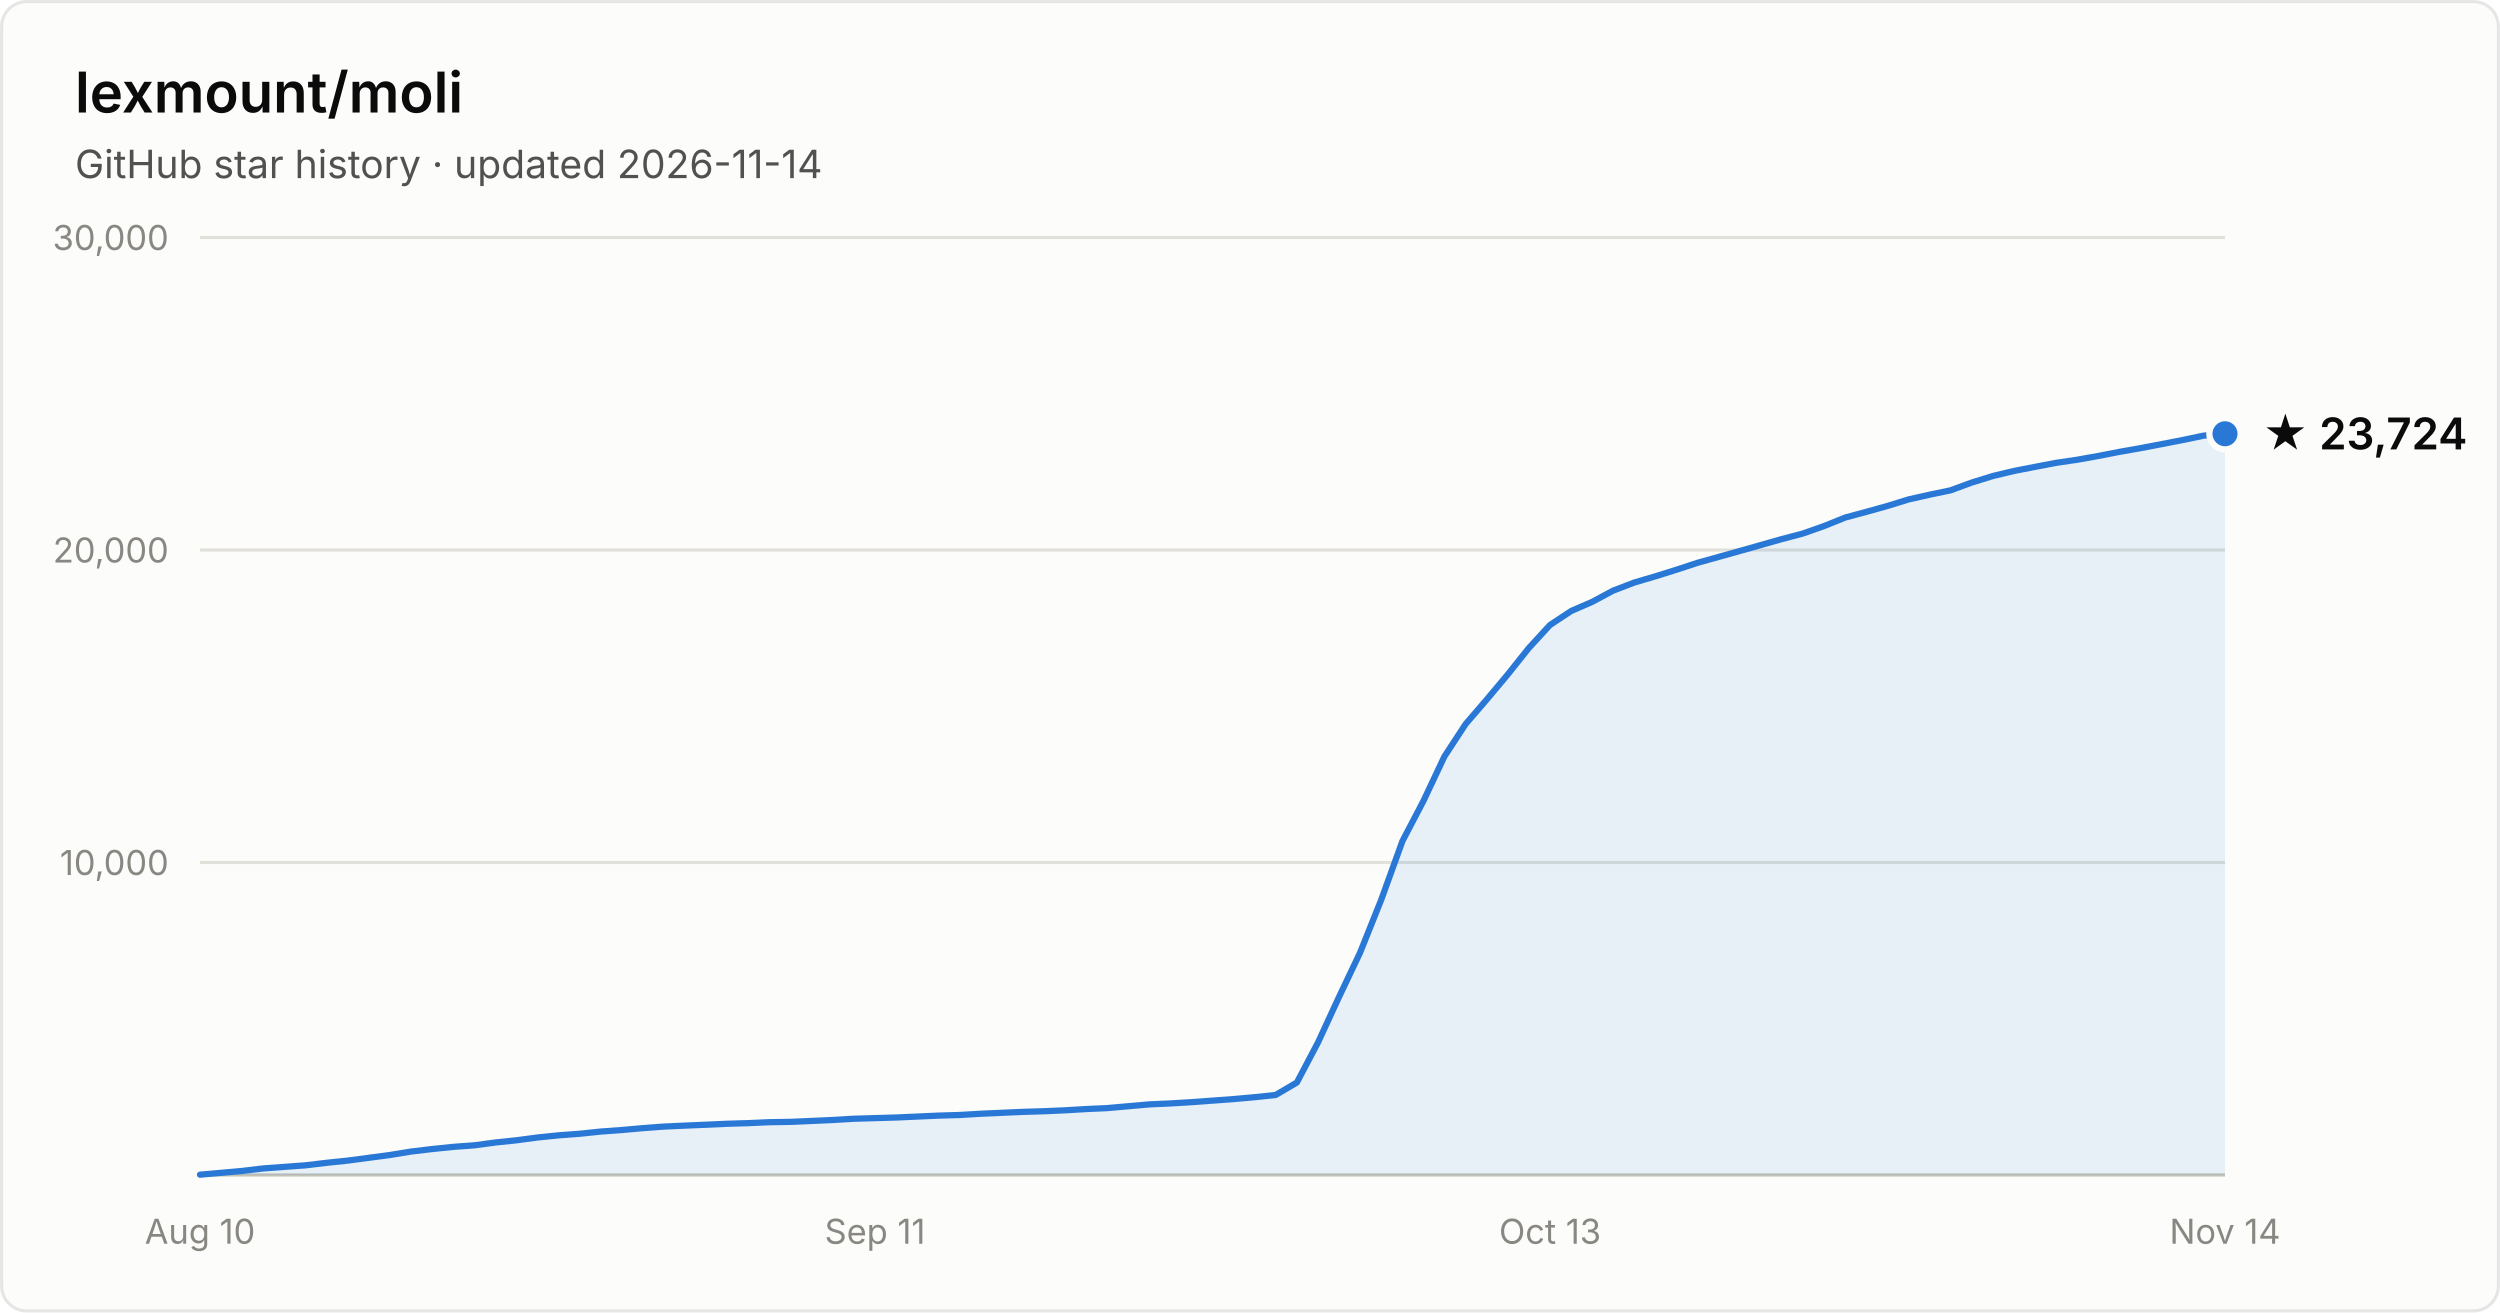
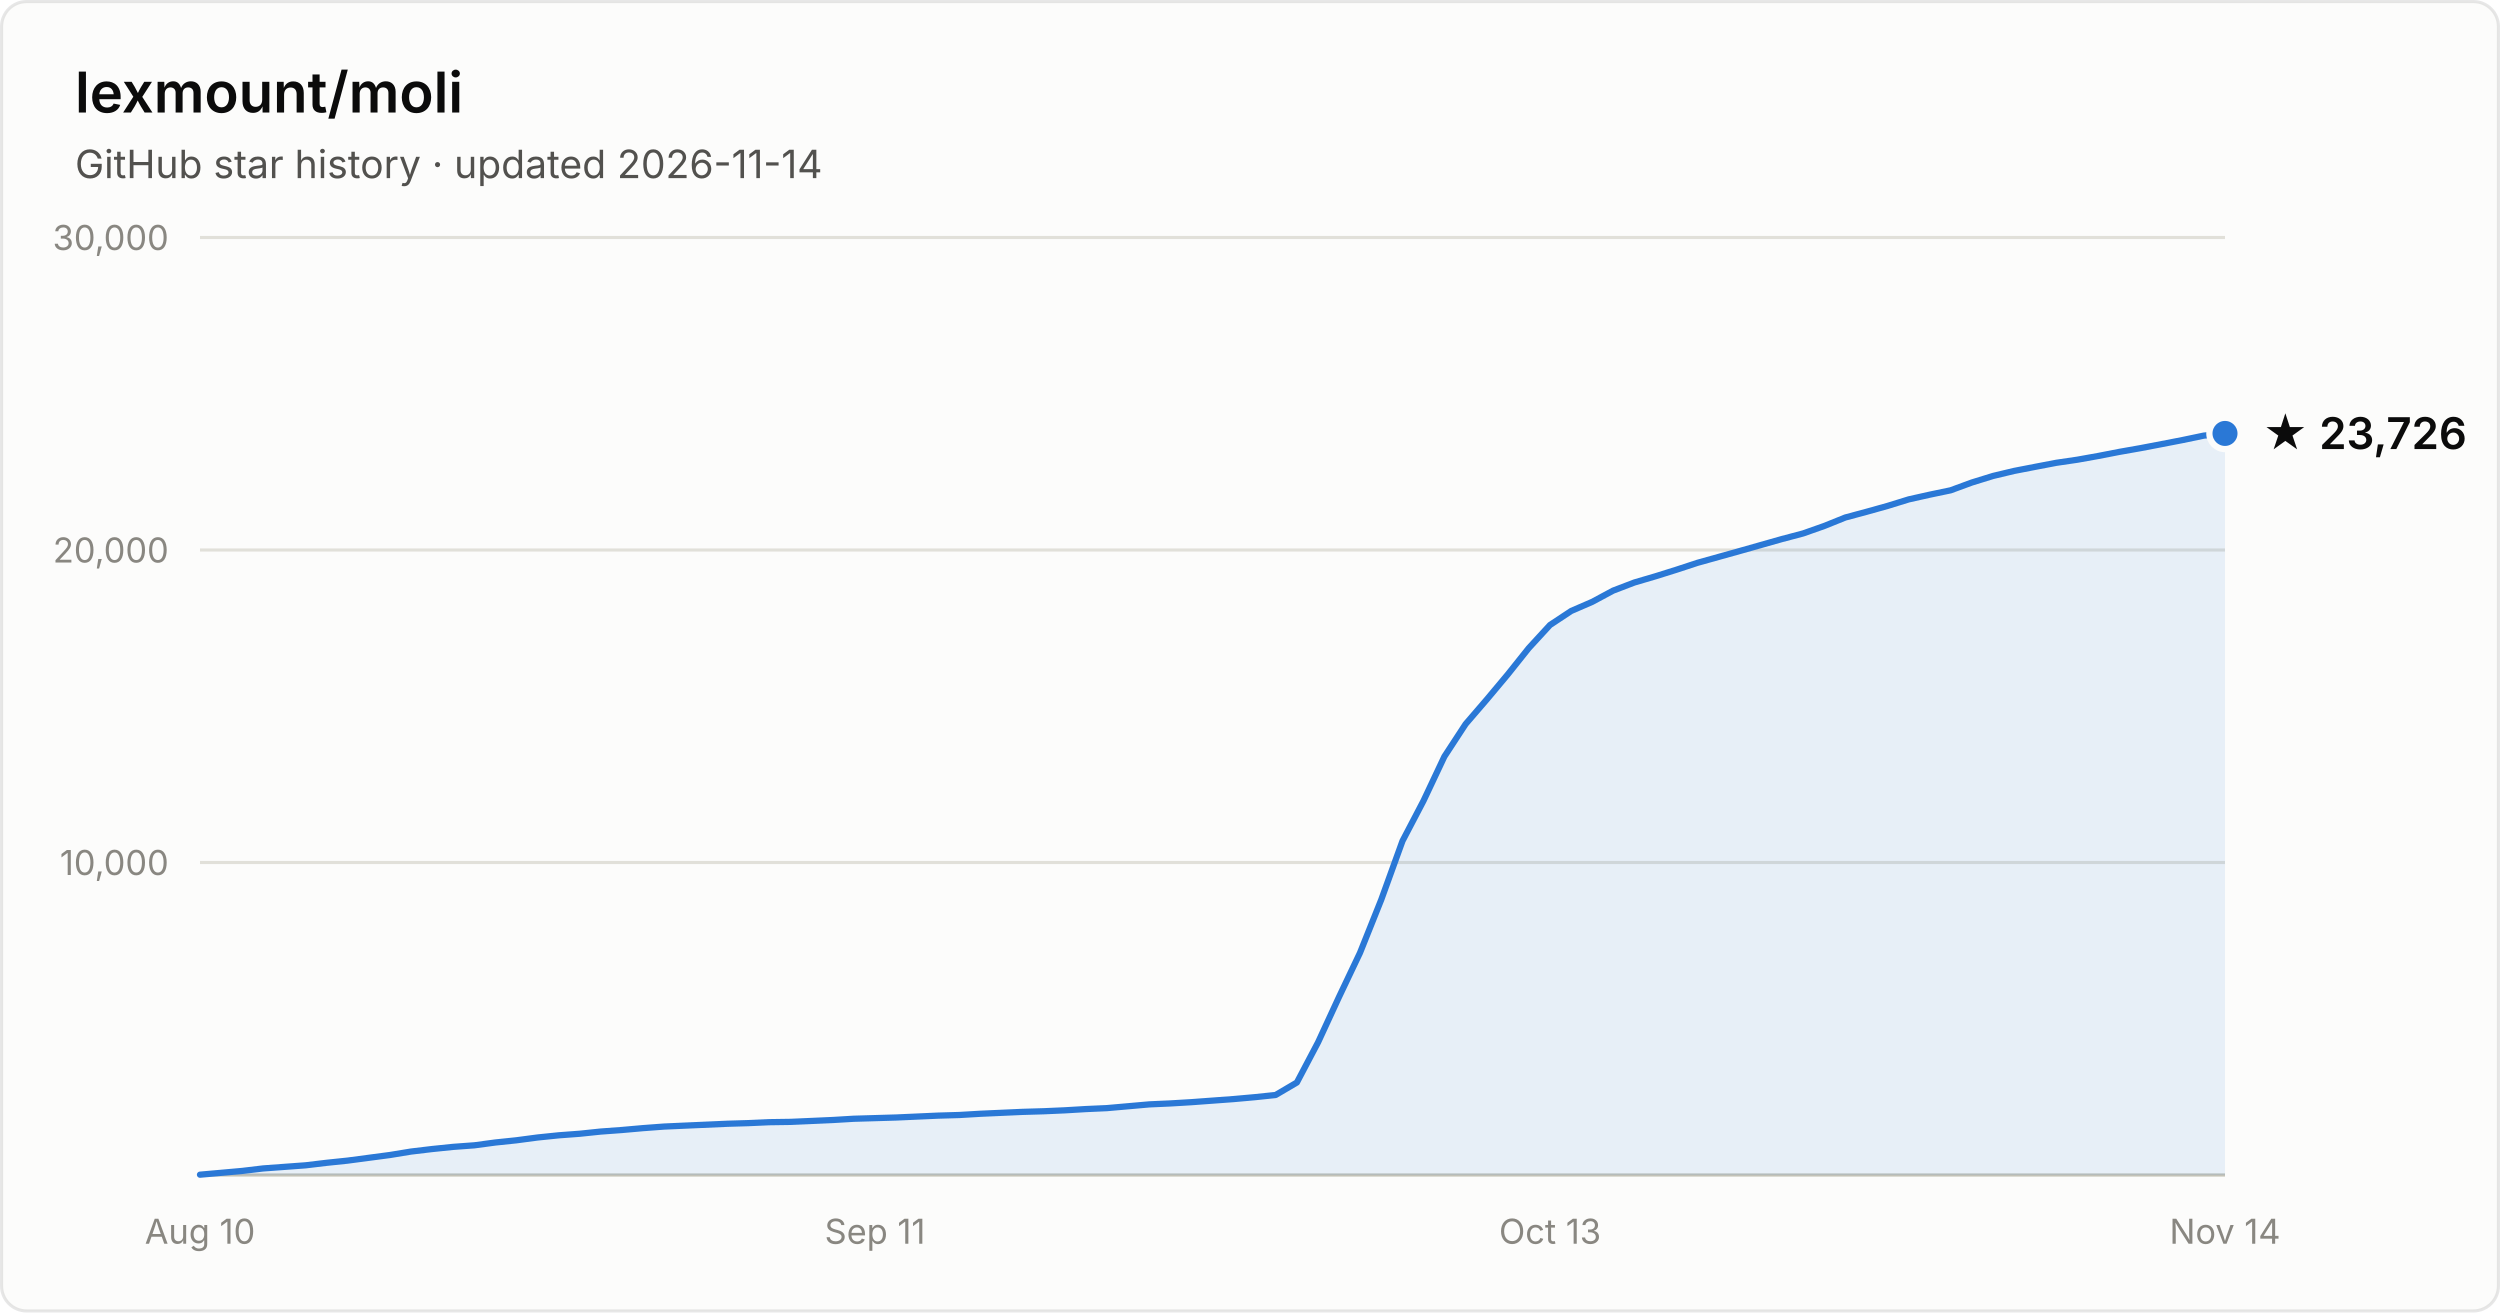
- <svg xmlns="http://www.w3.org/2000/svg" width="800" height="420" viewBox="0 0 800 420" font-family="system-ui, -apple-system, Segoe UI, sans-serif" role="img" aria-label="Star history of lexmount/moli: 23,724 stars as of 2026-11-14">
+ <svg xmlns="http://www.w3.org/2000/svg" width="800" height="420" viewBox="0 0 800 420" font-family="system-ui, -apple-system, Segoe UI, sans-serif" role="img" aria-label="Star history of lexmount/moli: 23,726 stars as of 2026-11-14">
  <rect x="0.5" y="0.5" width="799" height="419" rx="8" fill="#fcfcfb" stroke="rgba(11,11,11,0.10)" />
  <text x="24" y="36" fill="#0b0b0b" font-size="18" font-weight="600">lexmount/moli</text>
  <text x="24" y="57" fill="#52514e" font-size="12.5">GitHub star history · updated 2026-11-14</text>
  <line x1="64" y1="276.0" x2="712" y2="276.0" stroke="#e1e0d9" stroke-width="1" />
  <text x="54" y="280.0" text-anchor="end" fill="#898781" font-size="11" style="font-variant-numeric:tabular-nums">10,000</text>
  <line x1="64" y1="176.0" x2="712" y2="176.0" stroke="#e1e0d9" stroke-width="1" />
  <text x="54" y="180.0" text-anchor="end" fill="#898781" font-size="11" style="font-variant-numeric:tabular-nums">20,000</text>
  <line x1="64" y1="76.0" x2="712" y2="76.0" stroke="#e1e0d9" stroke-width="1" />
  <text x="54" y="80.0" text-anchor="end" fill="#898781" font-size="11" style="font-variant-numeric:tabular-nums">30,000</text>
  <line x1="64" y1="376" x2="712" y2="376" stroke="#c3c2b7" stroke-width="1" />
  <text x="64.0" y="398" text-anchor="middle" fill="#898781" font-size="11" style="font-variant-numeric:tabular-nums">Aug 10</text>
  <text x="280.0" y="398" text-anchor="middle" fill="#898781" font-size="11" style="font-variant-numeric:tabular-nums">Sep 11</text>
  <text x="496.0" y="398" text-anchor="middle" fill="#898781" font-size="11" style="font-variant-numeric:tabular-nums">Oct 13</text>
  <text x="712.0" y="398" text-anchor="middle" fill="#898781" font-size="11" style="font-variant-numeric:tabular-nums">Nov 14</text>
-   <path d="M64.0 375.9 L70.8 375.3 L77.5 374.7 L84.2 373.9 L91.0 373.4 L97.8 372.9 L104.5 372.1 L111.2 371.4 L118.0 370.5 L124.8 369.6 L131.5 368.5 L138.2 367.7 L145.0 367.0 L151.8 366.5 L158.5 365.6 L165.2 364.9 L172.0 364.0 L178.8 363.3 L185.5 362.8 L192.2 362.1 L199.0 361.6 L205.8 361.0 L212.5 360.5 L219.2 360.2 L226.0 359.9 L232.8 359.6 L239.5 359.4 L246.2 359.1 L253.0 359.0 L259.8 358.7 L266.5 358.4 L273.2 358.0 L280.0 357.8 L286.8 357.6 L293.5 357.3 L300.2 357.0 L307.0 356.8 L313.8 356.4 L320.5 356.1 L327.2 355.8 L334.0 355.6 L340.8 355.3 L347.5 354.9 L354.2 354.6 L361.0 354.0 L367.8 353.4 L374.5 353.1 L381.2 352.7 L388.0 352.2 L394.8 351.7 L401.5 351.1 L408.2 350.4 L415.0 346.4 L421.8 333.5 L428.5 319.0 L435.2 304.9 L442.0 287.9 L448.8 269.1 L455.5 256.3 L462.2 242.1 L469.0 231.7 L475.8 223.8 L482.5 215.8 L489.2 207.4 L496.0 200.0 L502.8 195.5 L509.5 192.6 L516.2 189.0 L523.0 186.4 L529.8 184.4 L536.5 182.3 L543.2 180.1 L550.0 178.2 L556.8 176.3 L563.5 174.4 L570.2 172.5 L577.0 170.7 L583.8 168.3 L590.5 165.6 L597.2 163.8 L604.0 161.9 L610.8 159.8 L617.5 158.3 L624.2 156.9 L631.0 154.4 L637.8 152.3 L644.5 150.7 L651.2 149.4 L658.0 148.1 L664.8 147.1 L671.5 145.9 L678.2 144.6 L685.0 143.4 L691.8 142.1 L698.5 140.8 L705.2 139.4 L712.0 138.8 L712.0 376 L64.0 376 Z" fill="#2a78d6" fill-opacity="0.1" />
-   <path d="M64.0 375.9 L70.8 375.3 L77.5 374.7 L84.2 373.9 L91.0 373.4 L97.8 372.9 L104.5 372.1 L111.2 371.4 L118.0 370.5 L124.8 369.6 L131.5 368.5 L138.2 367.7 L145.0 367.0 L151.8 366.5 L158.5 365.6 L165.2 364.9 L172.0 364.0 L178.8 363.3 L185.5 362.8 L192.2 362.1 L199.0 361.6 L205.8 361.0 L212.5 360.5 L219.2 360.2 L226.0 359.9 L232.8 359.6 L239.5 359.4 L246.2 359.1 L253.0 359.0 L259.8 358.7 L266.5 358.4 L273.2 358.0 L280.0 357.8 L286.8 357.6 L293.5 357.3 L300.2 357.0 L307.0 356.8 L313.8 356.4 L320.5 356.1 L327.2 355.8 L334.0 355.6 L340.8 355.3 L347.5 354.9 L354.2 354.6 L361.0 354.0 L367.8 353.4 L374.5 353.1 L381.2 352.7 L388.0 352.2 L394.8 351.7 L401.5 351.1 L408.2 350.4 L415.0 346.4 L421.8 333.5 L428.5 319.0 L435.2 304.9 L442.0 287.9 L448.8 269.1 L455.5 256.3 L462.2 242.1 L469.0 231.7 L475.8 223.8 L482.5 215.8 L489.2 207.4 L496.0 200.0 L502.8 195.5 L509.5 192.6 L516.2 189.0 L523.0 186.4 L529.8 184.4 L536.5 182.3 L543.2 180.1 L550.0 178.2 L556.8 176.3 L563.5 174.4 L570.2 172.5 L577.0 170.7 L583.8 168.3 L590.5 165.6 L597.2 163.8 L604.0 161.9 L610.8 159.8 L617.5 158.3 L624.2 156.9 L631.0 154.4 L637.8 152.3 L644.5 150.7 L651.2 149.4 L658.0 148.1 L664.8 147.1 L671.5 145.9 L678.2 144.6 L685.0 143.4 L691.8 142.1 L698.5 140.8 L705.2 139.4 L712.0 138.8" fill="none" stroke="#2a78d6" stroke-width="2" stroke-linejoin="round" stroke-linecap="round" />
-   <circle cx="712.0" cy="138.8" r="5" fill="#2a78d6" stroke="#fcfcfb" stroke-width="2" />
-   <text x="724.0" y="143.8" fill="#0b0b0b" font-size="14" font-weight="600">★ 23,724</text>
+   <path d="M64.0 375.9 L70.8 375.3 L77.5 374.7 L84.2 373.9 L91.0 373.4 L97.8 372.9 L104.5 372.1 L111.2 371.4 L118.0 370.5 L124.8 369.6 L131.5 368.5 L138.2 367.7 L145.0 367.0 L151.8 366.5 L158.5 365.6 L165.2 364.9 L172.0 364.0 L178.8 363.3 L185.5 362.8 L192.2 362.1 L199.0 361.6 L205.8 361.0 L212.5 360.5 L219.2 360.2 L226.0 359.9 L232.8 359.6 L239.5 359.4 L246.2 359.1 L253.0 359.0 L259.8 358.7 L266.5 358.4 L273.2 358.0 L280.0 357.8 L286.8 357.6 L293.5 357.3 L300.2 357.0 L307.0 356.8 L313.8 356.4 L320.5 356.1 L327.2 355.8 L334.0 355.6 L340.8 355.3 L347.5 354.9 L354.2 354.6 L361.0 354.0 L367.8 353.4 L374.5 353.1 L381.2 352.7 L388.0 352.2 L394.8 351.7 L401.5 351.1 L408.2 350.4 L415.0 346.4 L421.8 333.5 L428.5 319.0 L435.2 304.9 L442.0 287.9 L448.8 269.1 L455.5 256.3 L462.2 242.1 L469.0 231.7 L475.8 223.8 L482.5 215.8 L489.2 207.4 L496.0 200.0 L502.8 195.5 L509.5 192.6 L516.2 189.0 L523.0 186.4 L529.8 184.4 L536.5 182.3 L543.2 180.1 L550.0 178.2 L556.8 176.3 L563.5 174.4 L570.2 172.5 L577.0 170.7 L583.8 168.3 L590.5 165.6 L597.2 163.8 L604.0 161.9 L610.8 159.8 L617.5 158.3 L624.2 156.9 L631.0 154.4 L637.8 152.3 L644.5 150.7 L651.2 149.4 L658.0 148.1 L664.8 147.1 L671.5 145.9 L678.2 144.6 L685.0 143.4 L691.8 142.1 L698.5 140.8 L705.2 139.4 L712.0 138.7 L712.0 376 L64.0 376 Z" fill="#2a78d6" fill-opacity="0.1" />
+   <path d="M64.0 375.9 L70.8 375.3 L77.5 374.7 L84.2 373.9 L91.0 373.4 L97.8 372.9 L104.5 372.1 L111.2 371.4 L118.0 370.5 L124.8 369.6 L131.5 368.5 L138.2 367.7 L145.0 367.0 L151.8 366.5 L158.5 365.6 L165.2 364.9 L172.0 364.0 L178.8 363.3 L185.5 362.8 L192.2 362.1 L199.0 361.6 L205.8 361.0 L212.5 360.5 L219.2 360.2 L226.0 359.9 L232.8 359.6 L239.5 359.4 L246.2 359.1 L253.0 359.0 L259.8 358.7 L266.5 358.4 L273.2 358.0 L280.0 357.8 L286.8 357.6 L293.5 357.3 L300.2 357.0 L307.0 356.8 L313.8 356.4 L320.5 356.1 L327.2 355.8 L334.0 355.6 L340.8 355.3 L347.5 354.9 L354.2 354.6 L361.0 354.0 L367.8 353.4 L374.5 353.1 L381.2 352.7 L388.0 352.2 L394.8 351.7 L401.5 351.1 L408.2 350.4 L415.0 346.4 L421.8 333.5 L428.5 319.0 L435.2 304.9 L442.0 287.9 L448.8 269.1 L455.5 256.3 L462.2 242.1 L469.0 231.7 L475.8 223.8 L482.5 215.8 L489.2 207.4 L496.0 200.0 L502.8 195.5 L509.5 192.6 L516.2 189.0 L523.0 186.4 L529.8 184.4 L536.5 182.3 L543.2 180.1 L550.0 178.2 L556.8 176.3 L563.5 174.4 L570.2 172.5 L577.0 170.7 L583.8 168.3 L590.5 165.6 L597.2 163.8 L604.0 161.9 L610.8 159.8 L617.5 158.3 L624.2 156.9 L631.0 154.4 L637.8 152.3 L644.5 150.7 L651.2 149.4 L658.0 148.1 L664.8 147.1 L671.5 145.9 L678.2 144.6 L685.0 143.4 L691.8 142.1 L698.5 140.8 L705.2 139.4 L712.0 138.7" fill="none" stroke="#2a78d6" stroke-width="2" stroke-linejoin="round" stroke-linecap="round" />
+   <circle cx="712.0" cy="138.7" r="5" fill="#2a78d6" stroke="#fcfcfb" stroke-width="2" />
+   <text x="724.0" y="143.7" fill="#0b0b0b" font-size="14" font-weight="600">★ 23,726</text>
</svg>
